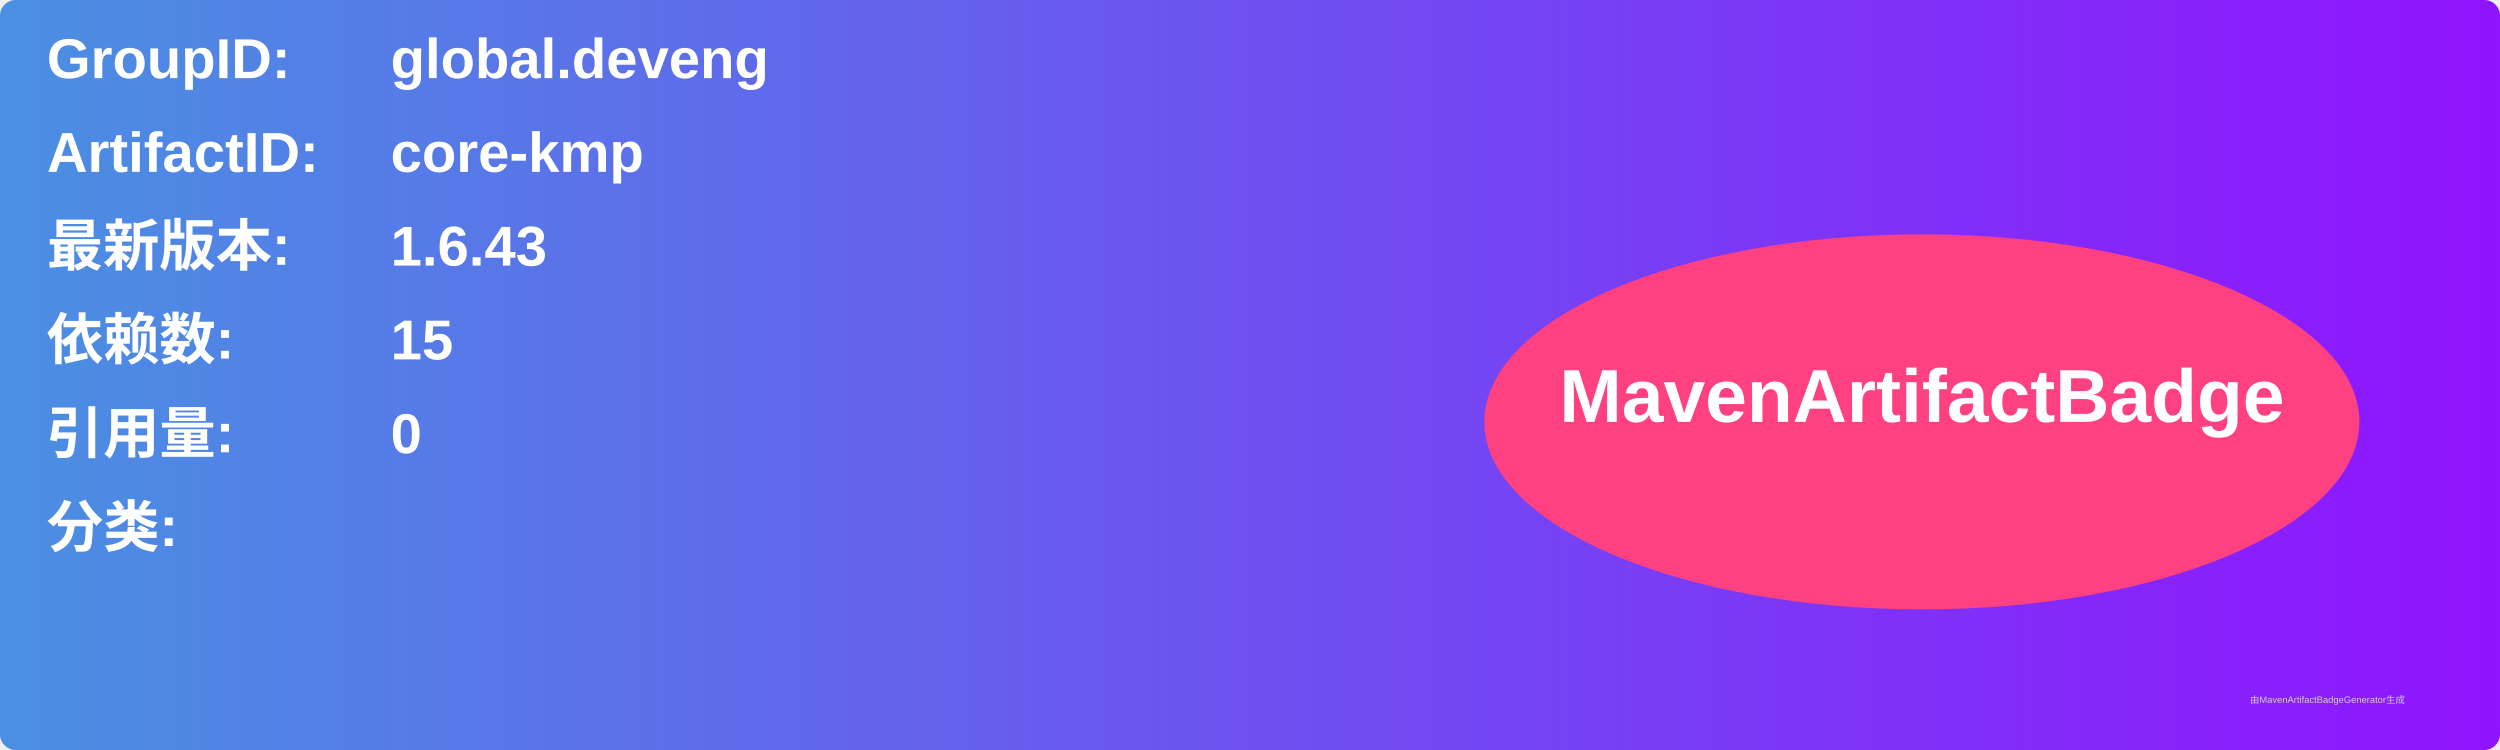
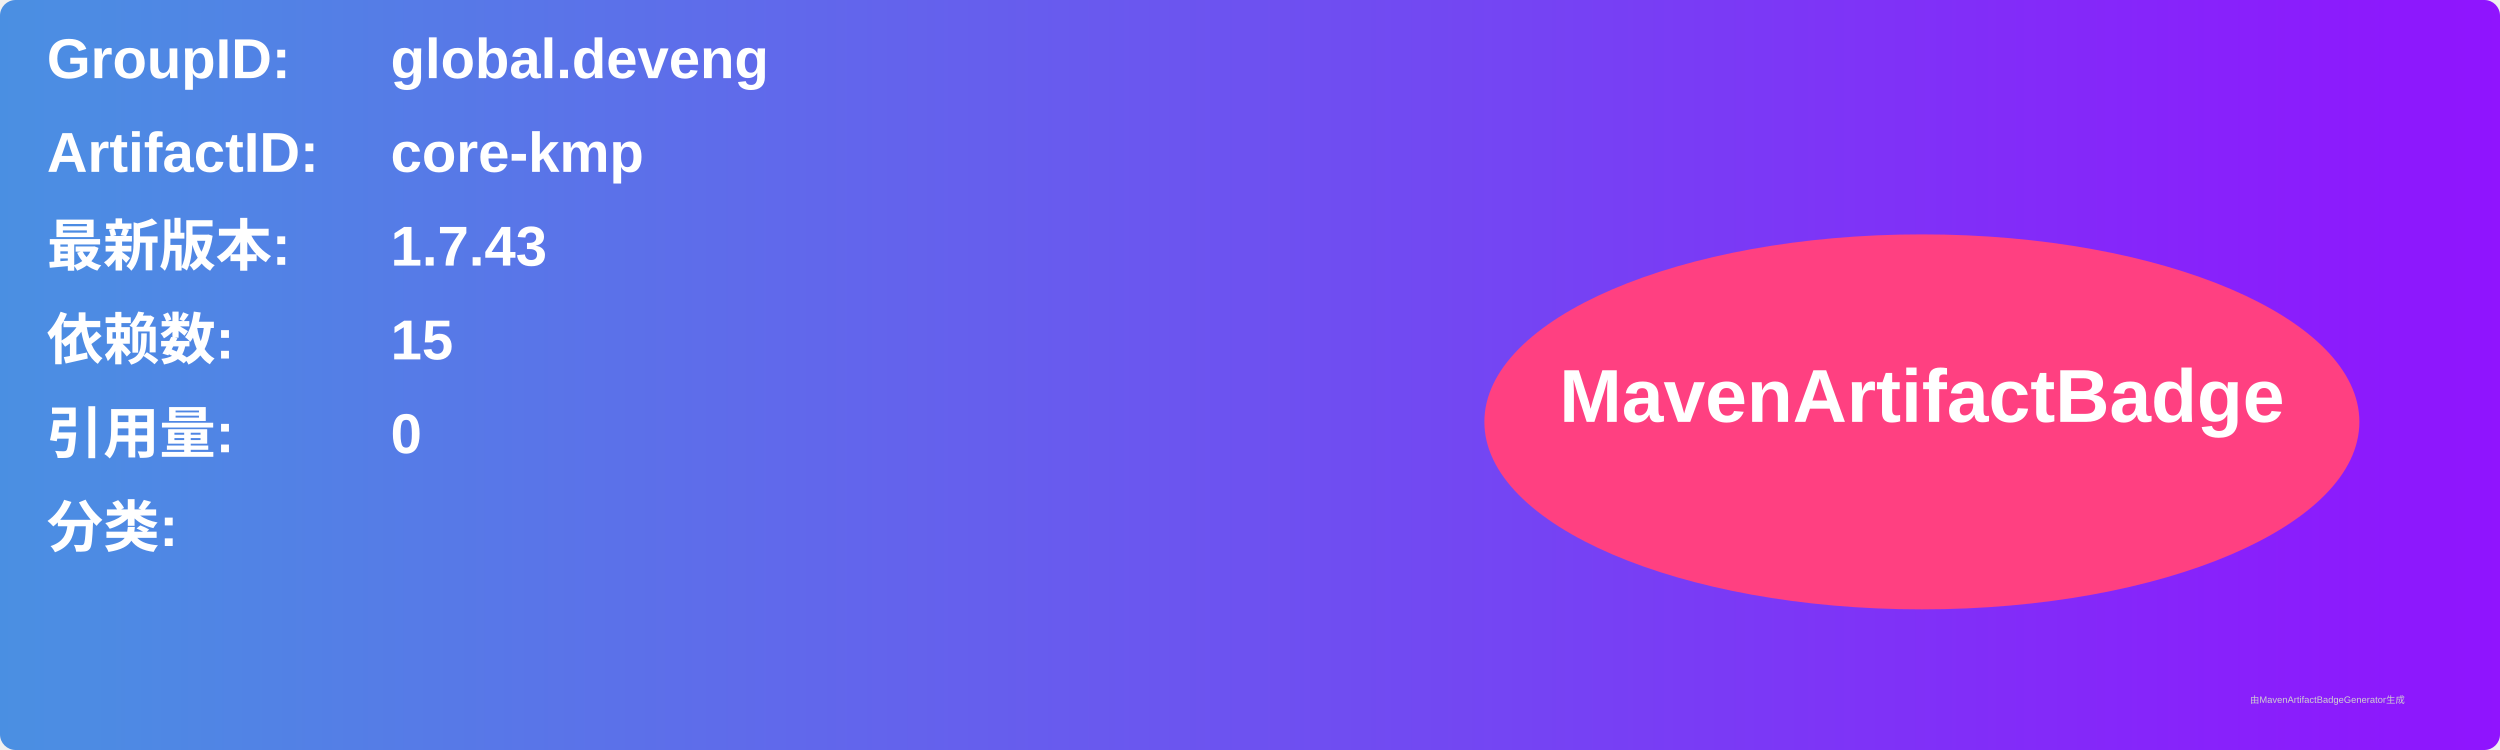
<svg xmlns="http://www.w3.org/2000/svg" width="800" height="240" viewBox="0 0 800 240">
  <linearGradient id="grad" x1="0%" y1="0%" x2="100%" y2="0%">
    <stop offset="0%" stop-color="#4a90e2" />
    <stop offset="100%" stop-color="#9013fe" />
  </linearGradient>
  <rect width="100%" height="100%" rx="5" ry="5" fill="url(#grad)" />
  <g transform="translate(15, 15)">
    <text x="0" y="10" font-family="Arial" font-size="18" fill="white" font-weight="bold" width="260">GroupID:</text>
    <text x="110" y="10" font-family="Arial" font-size="18" fill="white" font-weight="bold" width="460">global.deveng</text>
    <text x="0" y="40" font-family="Arial" font-size="18" fill="white" font-weight="bold" width="260">ArtifactID:</text>
    <text x="110" y="40" font-family="Arial" font-size="18" fill="white" font-weight="bold" width="460">core-kmp</text>
    <text x="0" y="70" font-family="Arial" font-size="18" fill="white" font-weight="bold">最新版本:</text>
    <text x="110" y="70" font-family="Arial" font-size="18" fill="white" font-weight="bold">
-       <tspan font-weight="bold">1.6.43</tspan>
+       <tspan font-weight="bold">1.7.43</tspan>
    </text>
    <text x="0" y="100" font-family="Arial" font-size="18" fill="white" font-weight="bold">依赖数: </text>
    <text x="110" y="100" font-family="Arial" font-size="18" fill="white">
      <tspan font-weight="bold">15</tspan>
    </text>
    <text x="0" y="130" font-family="Arial" font-size="18" fill="white" font-weight="bold">引用量: </text>
    <text x="110" y="130" font-family="Arial" font-size="18" fill="white">
      <tspan font-weight="bold">0</tspan>
    </text>
    <text x="0" y="160" font-family="Arial" font-size="18" fill="white" font-weight="bold">分类:</text>
    <text x="10" y="190" font-family="Arial" font-size="10" fill="white">
      <tspan font-weight="bold" />
    </text>
    <ellipse cx="600" cy="120" rx="140" ry="60" fill="#ff4081" />
    <text x="600" y="120" text-anchor="middle" font-family="Arial" font-size="24" fill="white" font-weight="bold">MavenArtifactBadge</text>
  </g>
  <text x="720" y="225" font-family="Arial" font-size="3" fill="#d0d0d0">由MavenArtifactBadgeGenerator生成</text>
</svg>
